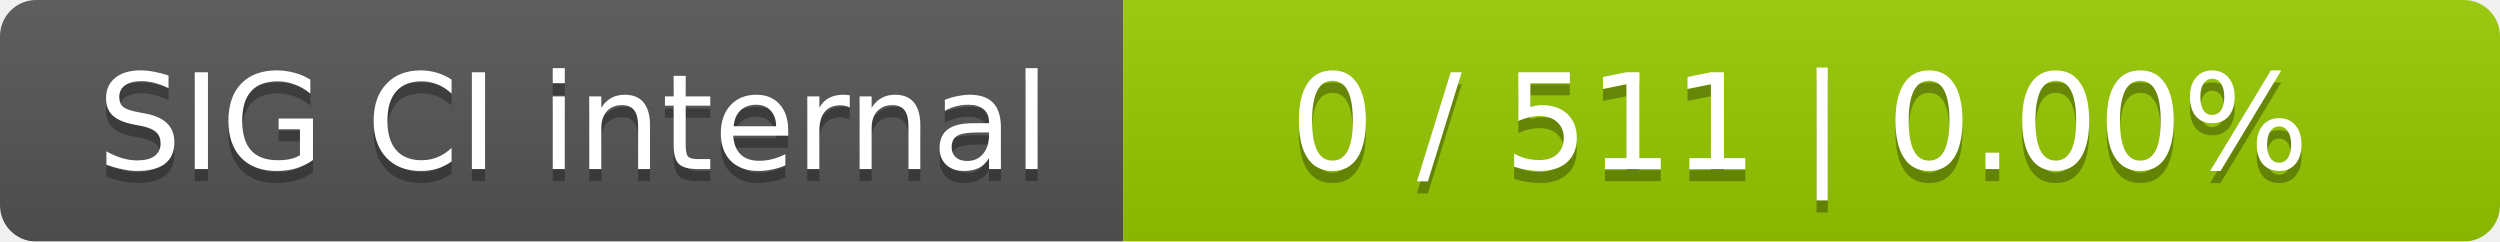
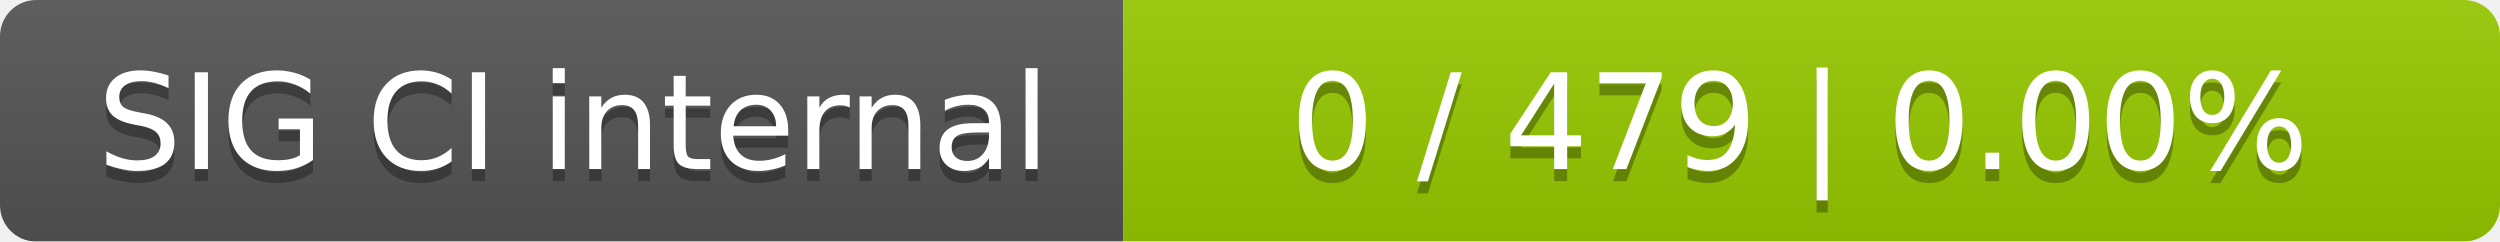
<svg xmlns="http://www.w3.org/2000/svg" width="207" height="20">
  <linearGradient id="smooth" x2="0" y2="100%">
    <stop offset="0" stop-color="#bbb" stop-opacity=".1" />
    <stop offset="1" stop-opacity=".1" />
  </linearGradient>
  <mask id="round">
    <rect width="207" height="20" rx="3" fill="#fff" />
  </mask>
  <g mask="url(#round)">
    <rect width="93" height="20" fill="#555" />
    <rect x="93" width="114" height="20" fill="#97ca00" />
    <rect width="207" height="20" fill="url(#smooth)" />
  </g>
  <g fill="#fff" text-anchor="middle" font-family="DejaVu Sans,Verdana,Geneva,sans-serif" font-size="11">
    <text x="47.5" y="15" fill="#010101" fill-opacity=".3">SIG CI internal</text>
    <text x="47.5" y="14">SIG CI internal</text>
-     <text x="149" y="15" fill="#010101" fill-opacity=".3">0 / 511    |    0.00%</text>
-     <text x="149" y="14">0 / 511    |    0.00%</text>
+     <text x="149" y="15" fill="#010101" fill-opacity=".3">0 / 479    |    0.00%</text>
+     <text x="149" y="14">0 / 479    |    0.00%</text>
  </g>
</svg>
